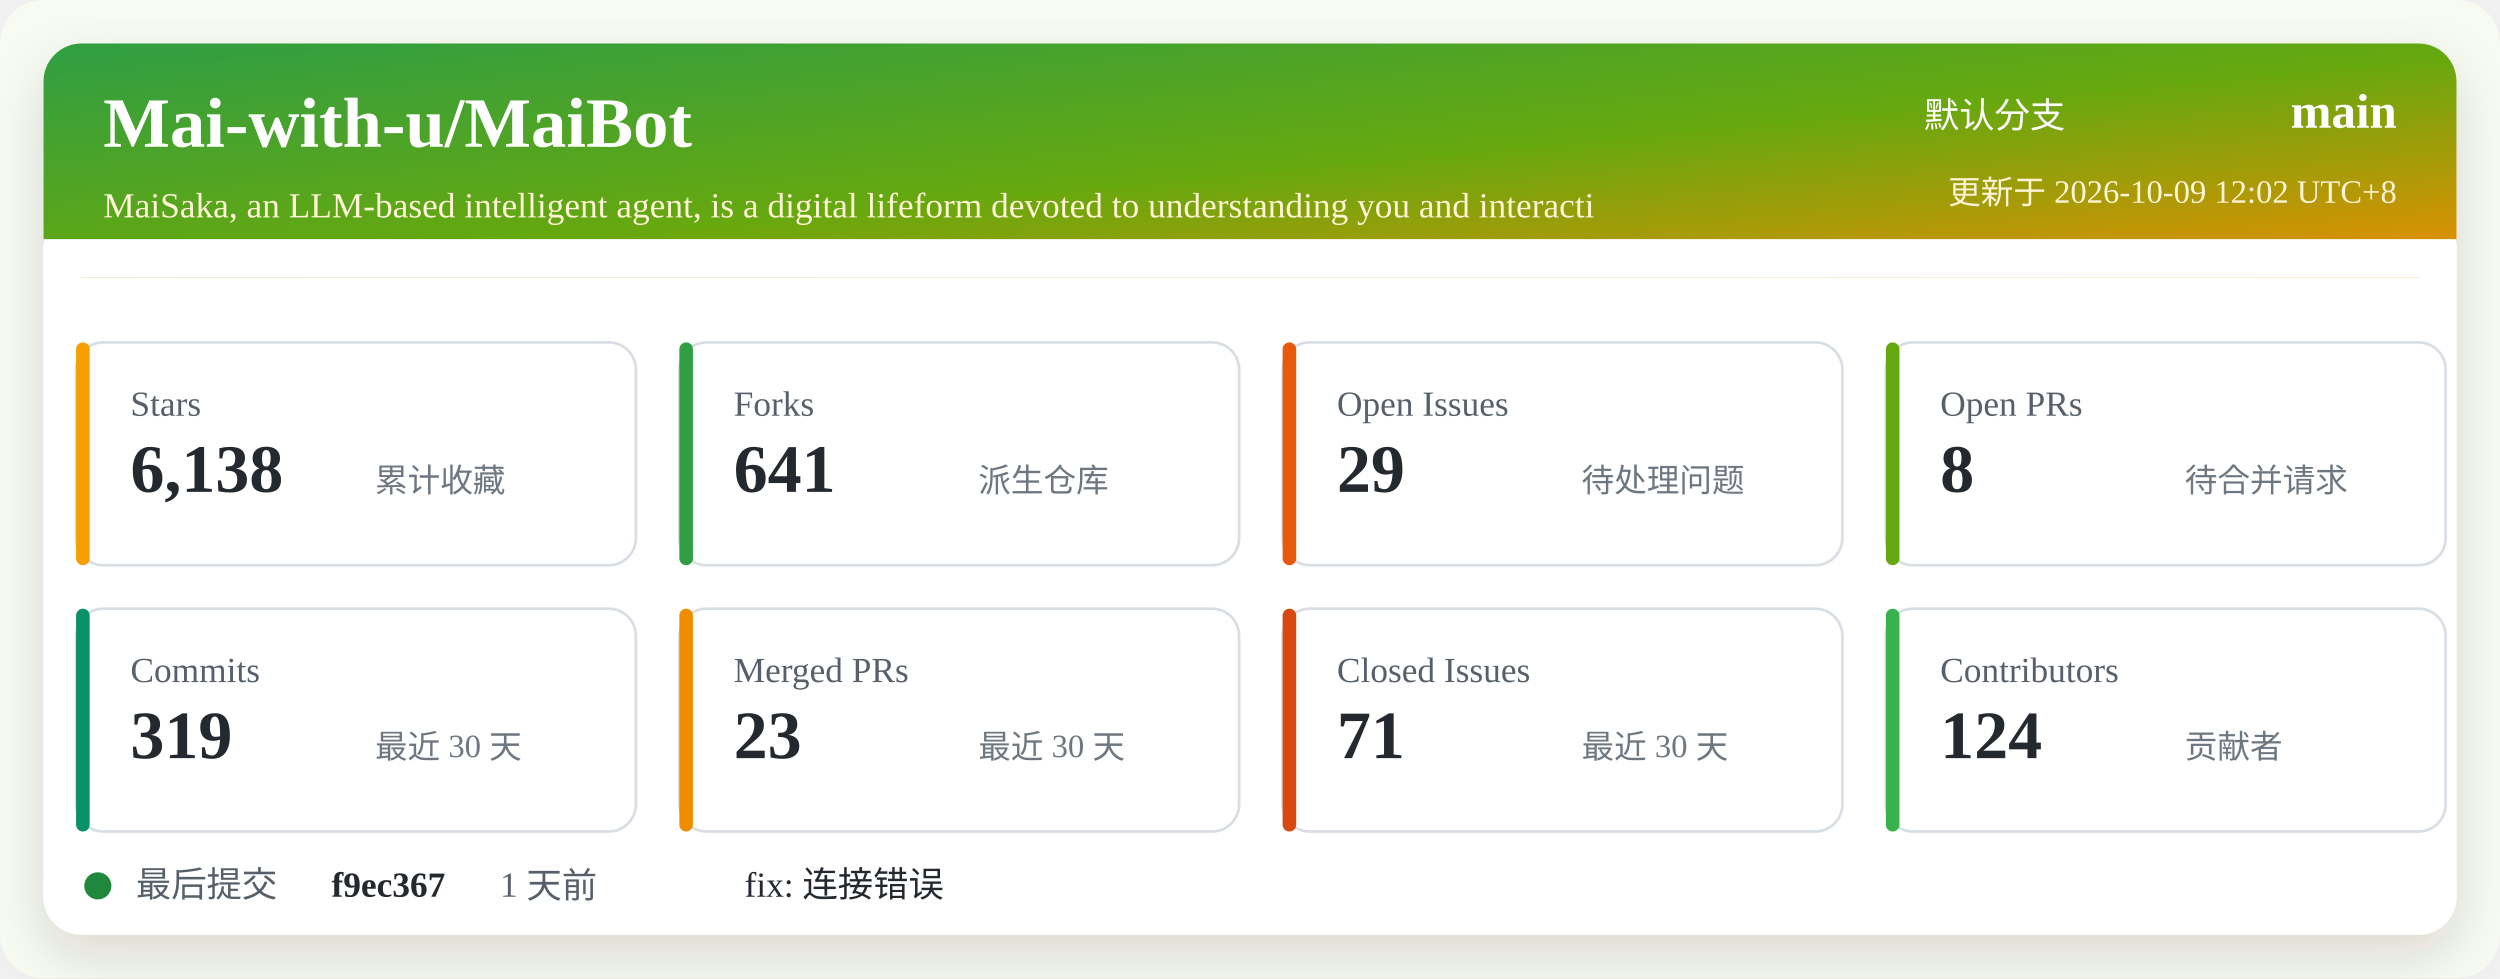
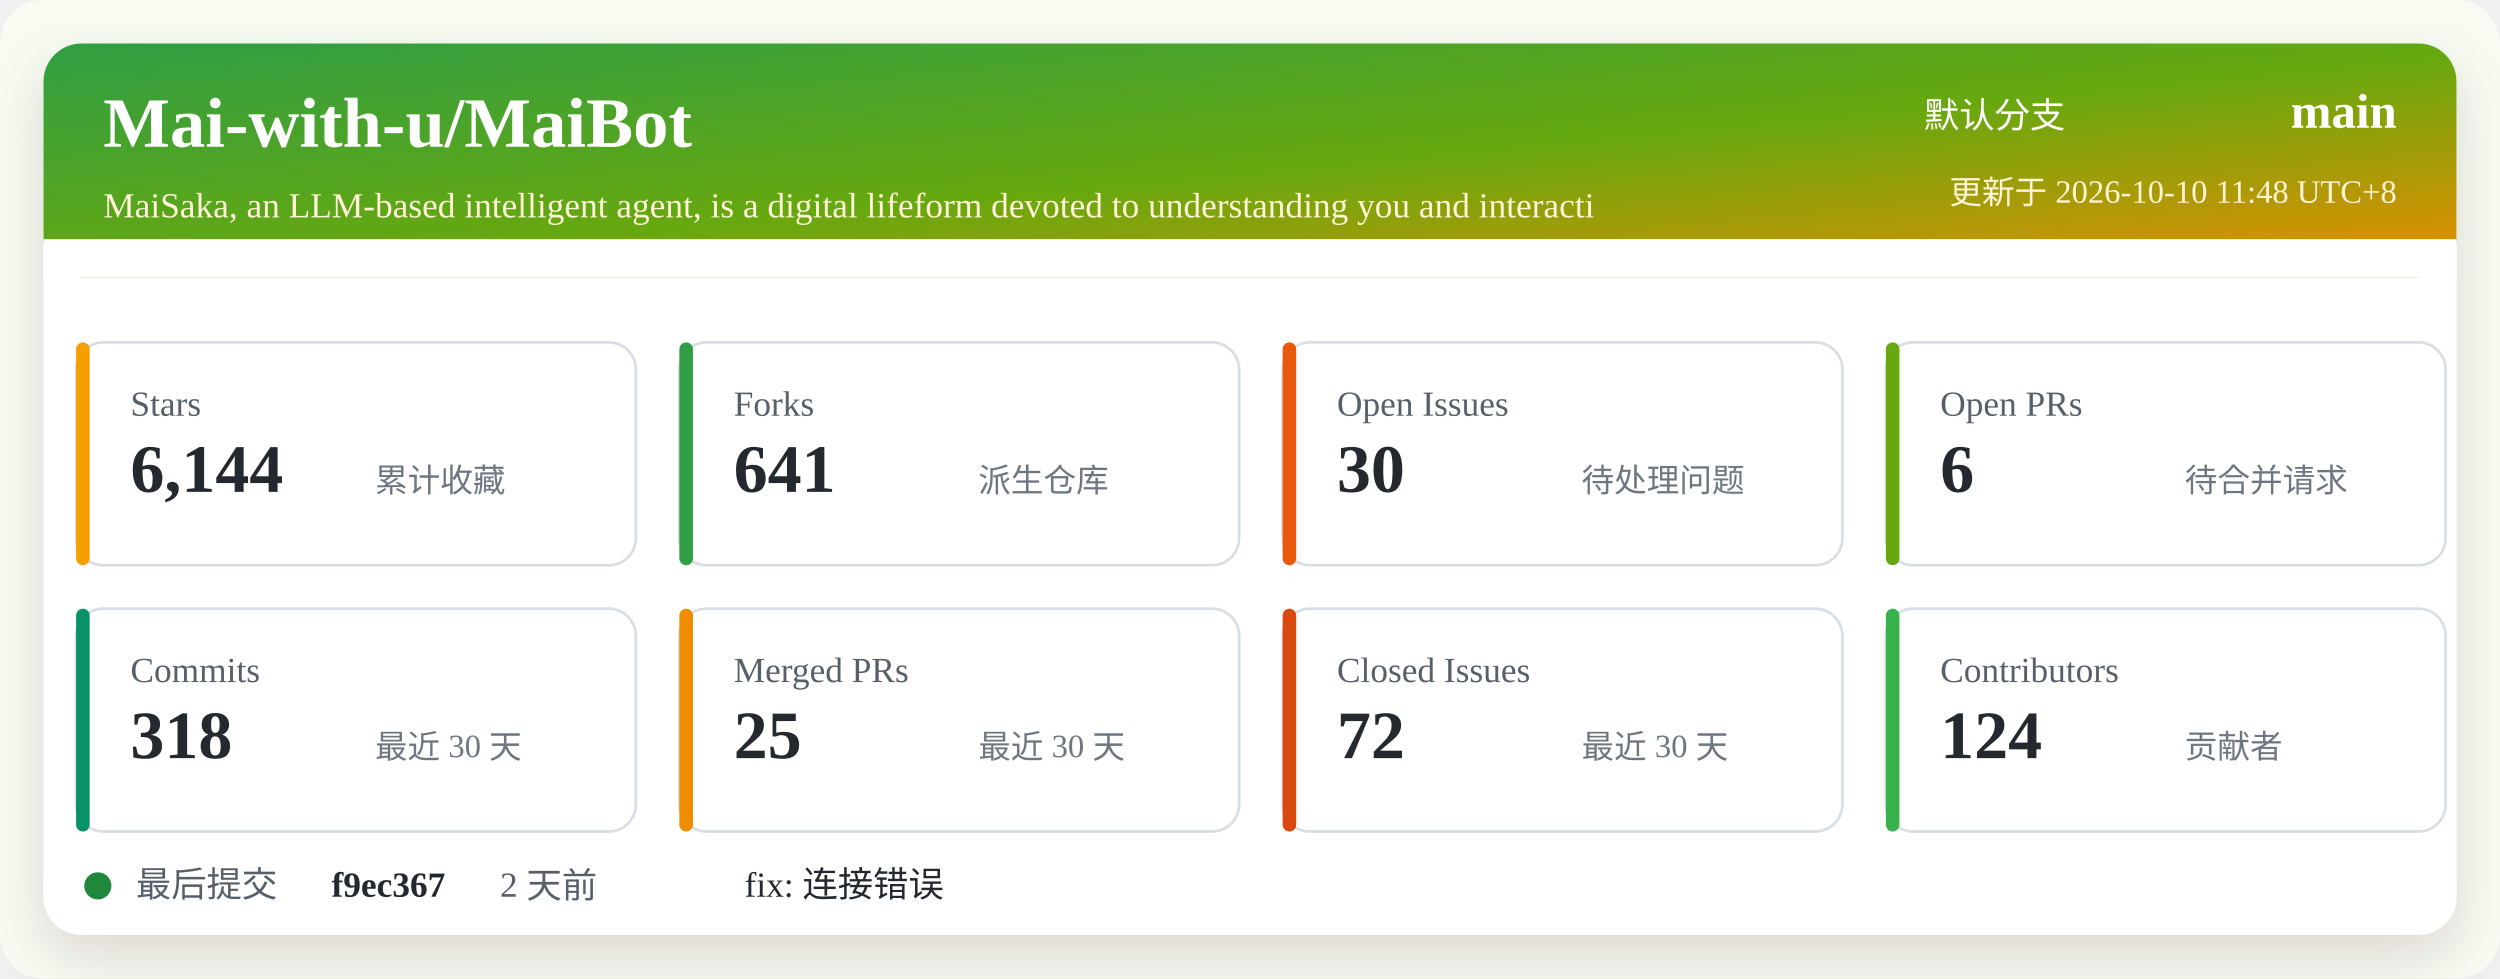
<svg xmlns="http://www.w3.org/2000/svg" width="920" height="360" viewBox="0 0 920 360" role="img" aria-labelledby="title desc">
  <defs>
    <linearGradient id="header" x1="0" x2="1" y1="0" y2="1">
      <stop offset="0%" stop-color="#2f9e44" />
      <stop offset="52%" stop-color="#66a80f" />
      <stop offset="100%" stop-color="#f08c00" />
    </linearGradient>
    <filter id="shadow" x="-5%" y="-5%" width="110%" height="110%">
      <feDropShadow dx="0" dy="8" stdDeviation="10" flood-color="#2b2318" flood-opacity="0.14" />
    </filter>
  </defs>
  <rect width="920" height="360" rx="16" fill="#f7fbf2" />
  <rect x="16" y="16" width="888" height="328" rx="14" fill="#ffffff" filter="url(#shadow)" />
  <rect x="16" y="16" width="888" height="86" rx="14" fill="url(#header)" />
  <path d="M16 88 H904 V102 H16 Z" fill="#ffffff" />
  <text x="38" y="54" fill="#ffffff" font-size="26" font-weight="700">Mai-with-u/MaiBot</text>
  <text x="38" y="80" fill="#fff4d6" font-size="13">MaiSaka, an LLM-based intelligent agent, is a digital lifeform devoted to understanding you and interacti</text>
  <text x="760" y="47" fill="#ffffff" font-size="13" text-anchor="end">默认分支</text>
  <text x="882" y="47" fill="#ffffff" font-size="18" font-weight="700" text-anchor="end">main</text>
-   <text x="882" y="75" fill="#fff4d6" font-size="12" text-anchor="end">更新于 2026-10-09 12:02 UTC+8</text>
+   <text x="882" y="75" fill="#fff4d6" font-size="12" text-anchor="end">更新于 2026-10-10 11:48 UTC+8</text>
  <g transform="translate(28 126)">
    <rect width="206" height="82" rx="10" fill="#ffffff" stroke="#d8dee4" />
    <rect x="0" y="0" width="5" height="82" rx="2.5" fill="#f59f00" />
    <text x="20" y="27" fill="#57606a" font-size="13">Stars</text>
-     <text x="20" y="55" fill="#24292f" font-size="25" font-weight="700">6,138</text>
+     <text x="20" y="55" fill="#24292f" font-size="25" font-weight="700">6,144</text>
    <text x="110" y="55" fill="#6e7781" font-size="12">累计收藏</text>
  </g>
  <g transform="translate(250 126)">
    <rect width="206" height="82" rx="10" fill="#ffffff" stroke="#d8dee4" />
    <rect x="0" y="0" width="5" height="82" rx="2.5" fill="#2f9e44" />
    <text x="20" y="27" fill="#57606a" font-size="13">Forks</text>
    <text x="20" y="55" fill="#24292f" font-size="25" font-weight="700">641</text>
    <text x="110" y="55" fill="#6e7781" font-size="12">派生仓库</text>
  </g>
  <g transform="translate(472 126)">
    <rect width="206" height="82" rx="10" fill="#ffffff" stroke="#d8dee4" />
    <rect x="0" y="0" width="5" height="82" rx="2.5" fill="#e8590c" />
    <text x="20" y="27" fill="#57606a" font-size="13">Open Issues</text>
-     <text x="20" y="55" fill="#24292f" font-size="25" font-weight="700">29</text>
+     <text x="20" y="55" fill="#24292f" font-size="25" font-weight="700">30</text>
    <text x="110" y="55" fill="#6e7781" font-size="12">待处理问题</text>
  </g>
  <g transform="translate(694 126)">
    <rect width="206" height="82" rx="10" fill="#ffffff" stroke="#d8dee4" />
    <rect x="0" y="0" width="5" height="82" rx="2.5" fill="#66a80f" />
    <text x="20" y="27" fill="#57606a" font-size="13">Open PRs</text>
-     <text x="20" y="55" fill="#24292f" font-size="25" font-weight="700">8</text>
+     <text x="20" y="55" fill="#24292f" font-size="25" font-weight="700">6</text>
    <text x="110" y="55" fill="#6e7781" font-size="12">待合并请求</text>
  </g>
  <g transform="translate(28 224)">
    <rect width="206" height="82" rx="10" fill="#ffffff" stroke="#d8dee4" />
    <rect x="0" y="0" width="5" height="82" rx="2.5" fill="#099268" />
    <text x="20" y="27" fill="#57606a" font-size="13">Commits</text>
-     <text x="20" y="55" fill="#24292f" font-size="25" font-weight="700">319</text>
+     <text x="20" y="55" fill="#24292f" font-size="25" font-weight="700">318</text>
    <text x="110" y="55" fill="#6e7781" font-size="12">最近 30 天</text>
  </g>
  <g transform="translate(250 224)">
    <rect width="206" height="82" rx="10" fill="#ffffff" stroke="#d8dee4" />
    <rect x="0" y="0" width="5" height="82" rx="2.5" fill="#f08c00" />
    <text x="20" y="27" fill="#57606a" font-size="13">Merged PRs</text>
-     <text x="20" y="55" fill="#24292f" font-size="25" font-weight="700">23</text>
+     <text x="20" y="55" fill="#24292f" font-size="25" font-weight="700">25</text>
    <text x="110" y="55" fill="#6e7781" font-size="12">最近 30 天</text>
  </g>
  <g transform="translate(472 224)">
    <rect width="206" height="82" rx="10" fill="#ffffff" stroke="#d8dee4" />
    <rect x="0" y="0" width="5" height="82" rx="2.5" fill="#d9480f" />
    <text x="20" y="27" fill="#57606a" font-size="13">Closed Issues</text>
-     <text x="20" y="55" fill="#24292f" font-size="25" font-weight="700">71</text>
+     <text x="20" y="55" fill="#24292f" font-size="25" font-weight="700">72</text>
    <text x="110" y="55" fill="#6e7781" font-size="12">最近 30 天</text>
  </g>
  <g transform="translate(694 224)">
    <rect width="206" height="82" rx="10" fill="#ffffff" stroke="#d8dee4" />
    <rect x="0" y="0" width="5" height="82" rx="2.5" fill="#37b24d" />
    <text x="20" y="27" fill="#57606a" font-size="13">Contributors</text>
    <text x="20" y="55" fill="#24292f" font-size="25" font-weight="700">124</text>
    <text x="110" y="55" fill="#6e7781" font-size="12">贡献者</text>
  </g>
  <g transform="translate(28 318)">
    <circle cx="8" cy="8" r="5" fill="#1f883d" />
    <text x="22" y="12" fill="#57606a" font-size="13">最后提交</text>
    <text x="94" y="12" fill="#24292f" font-size="13" font-weight="700">f9ec367</text>
-     <text x="156" y="12" fill="#57606a" font-size="13">1 天前</text>
+     <text x="156" y="12" fill="#57606a" font-size="13">2 天前</text>
    <text x="246" y="12" fill="#24292f" font-size="13">fix: 连接错误</text>
  </g>
</svg>
